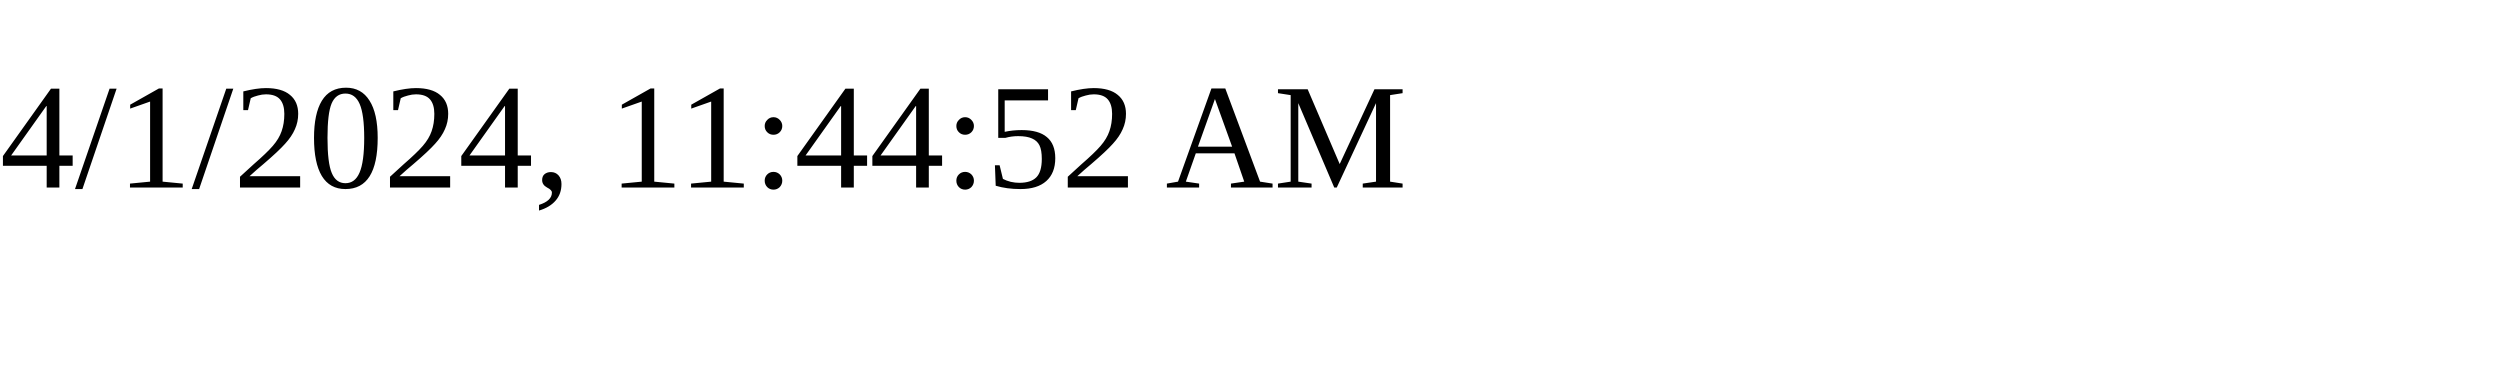
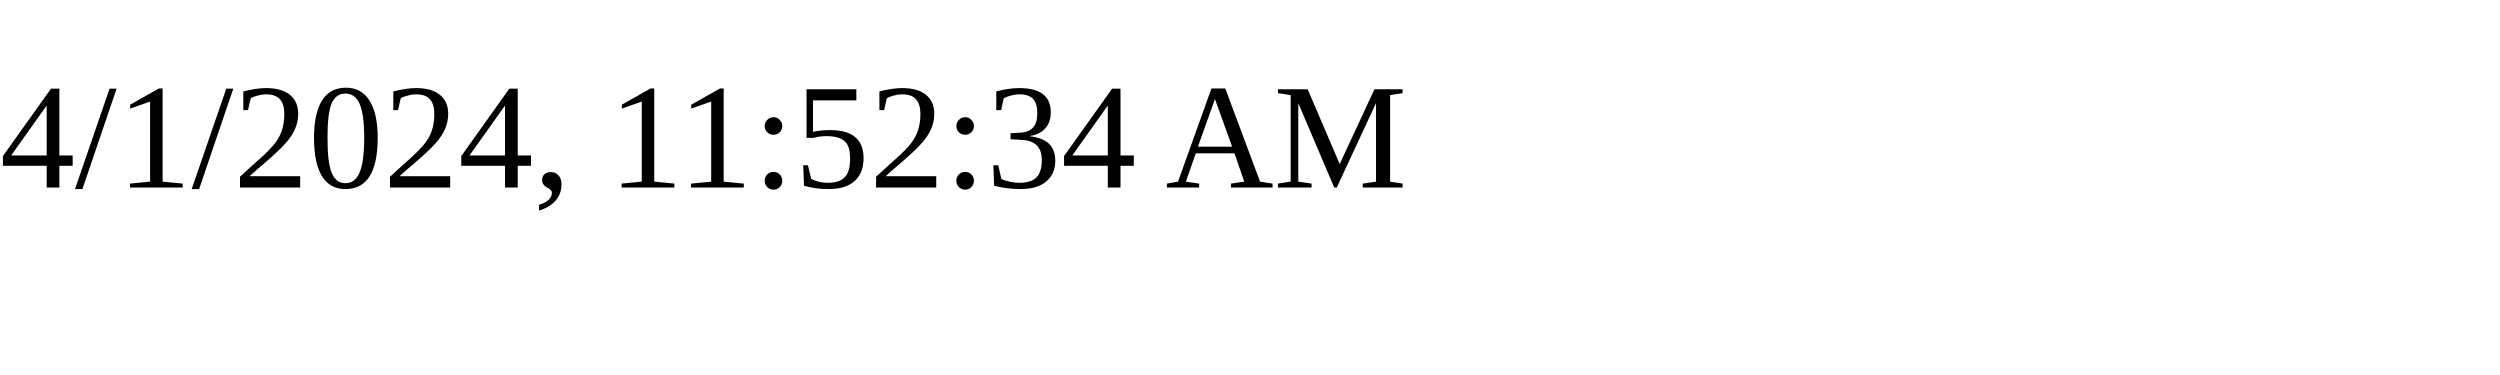
<svg xmlns="http://www.w3.org/2000/svg" height="30" width="200">
-   <text x="0" y="15">4/1/2024, 11:44:52 AM</text>
+   <text x="0" y="15">4/1/2024, 11:52:34 AM</text>
</svg>
